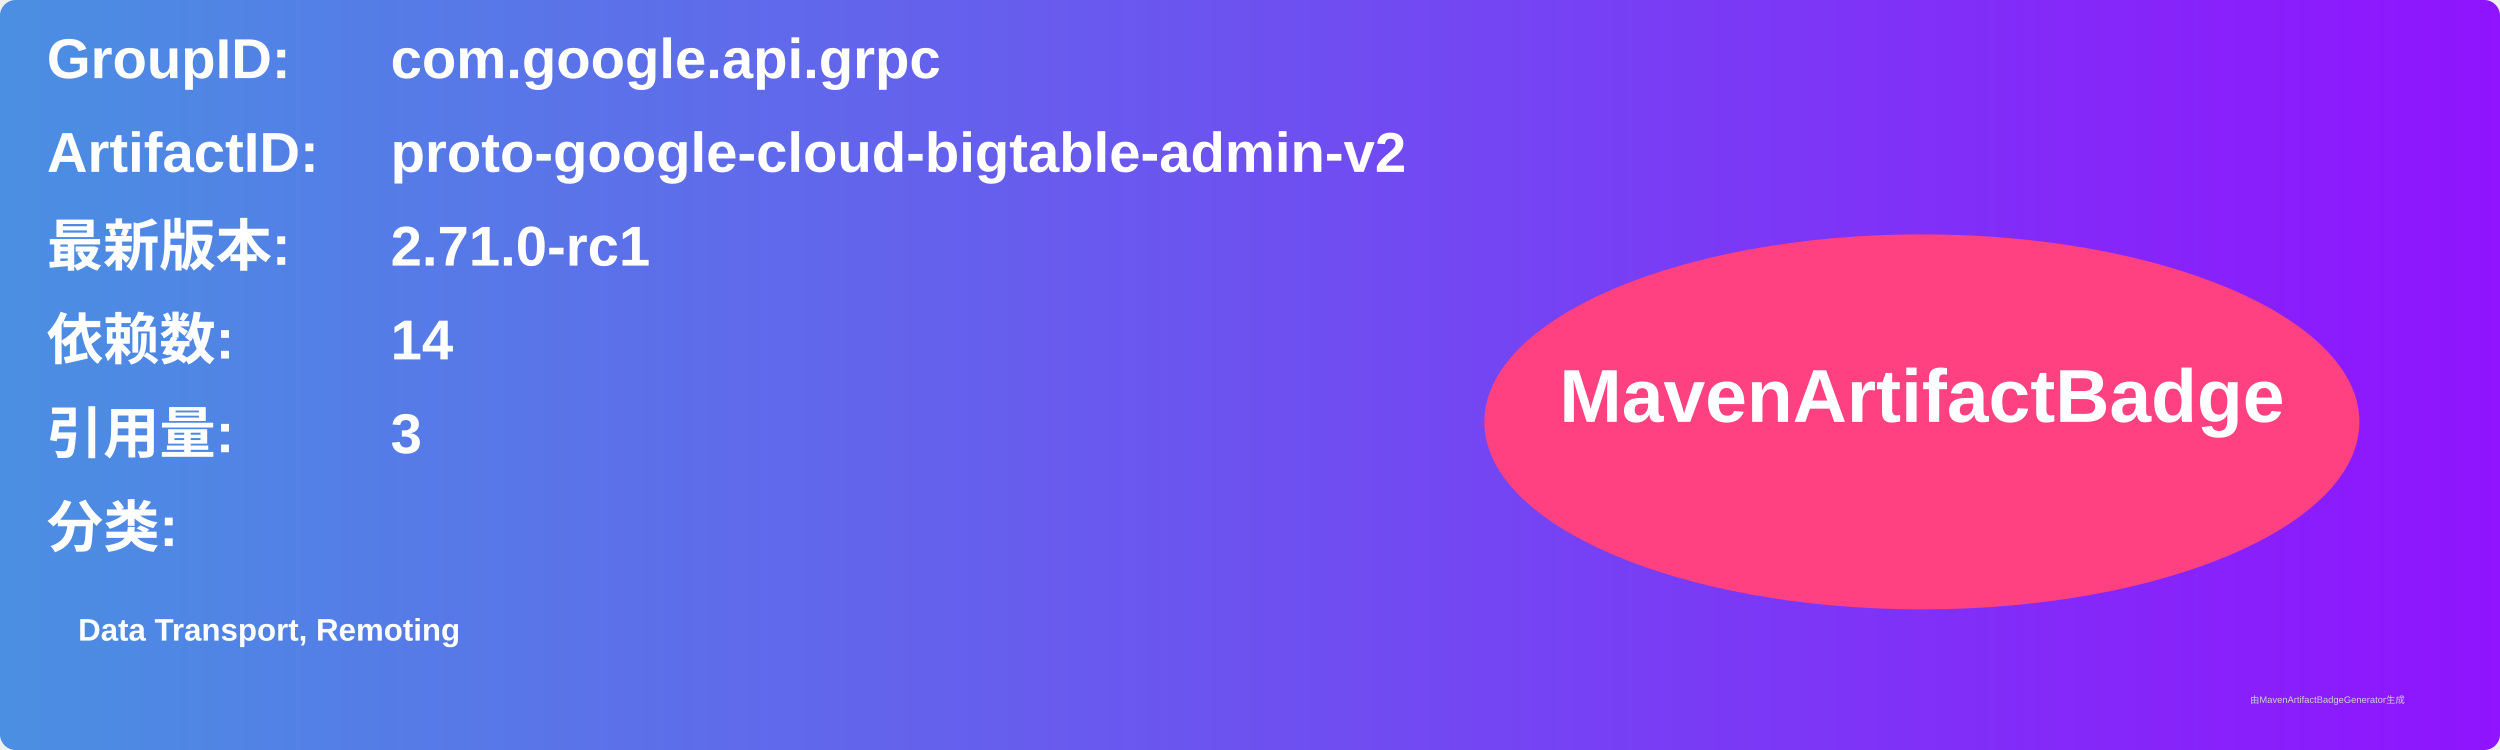
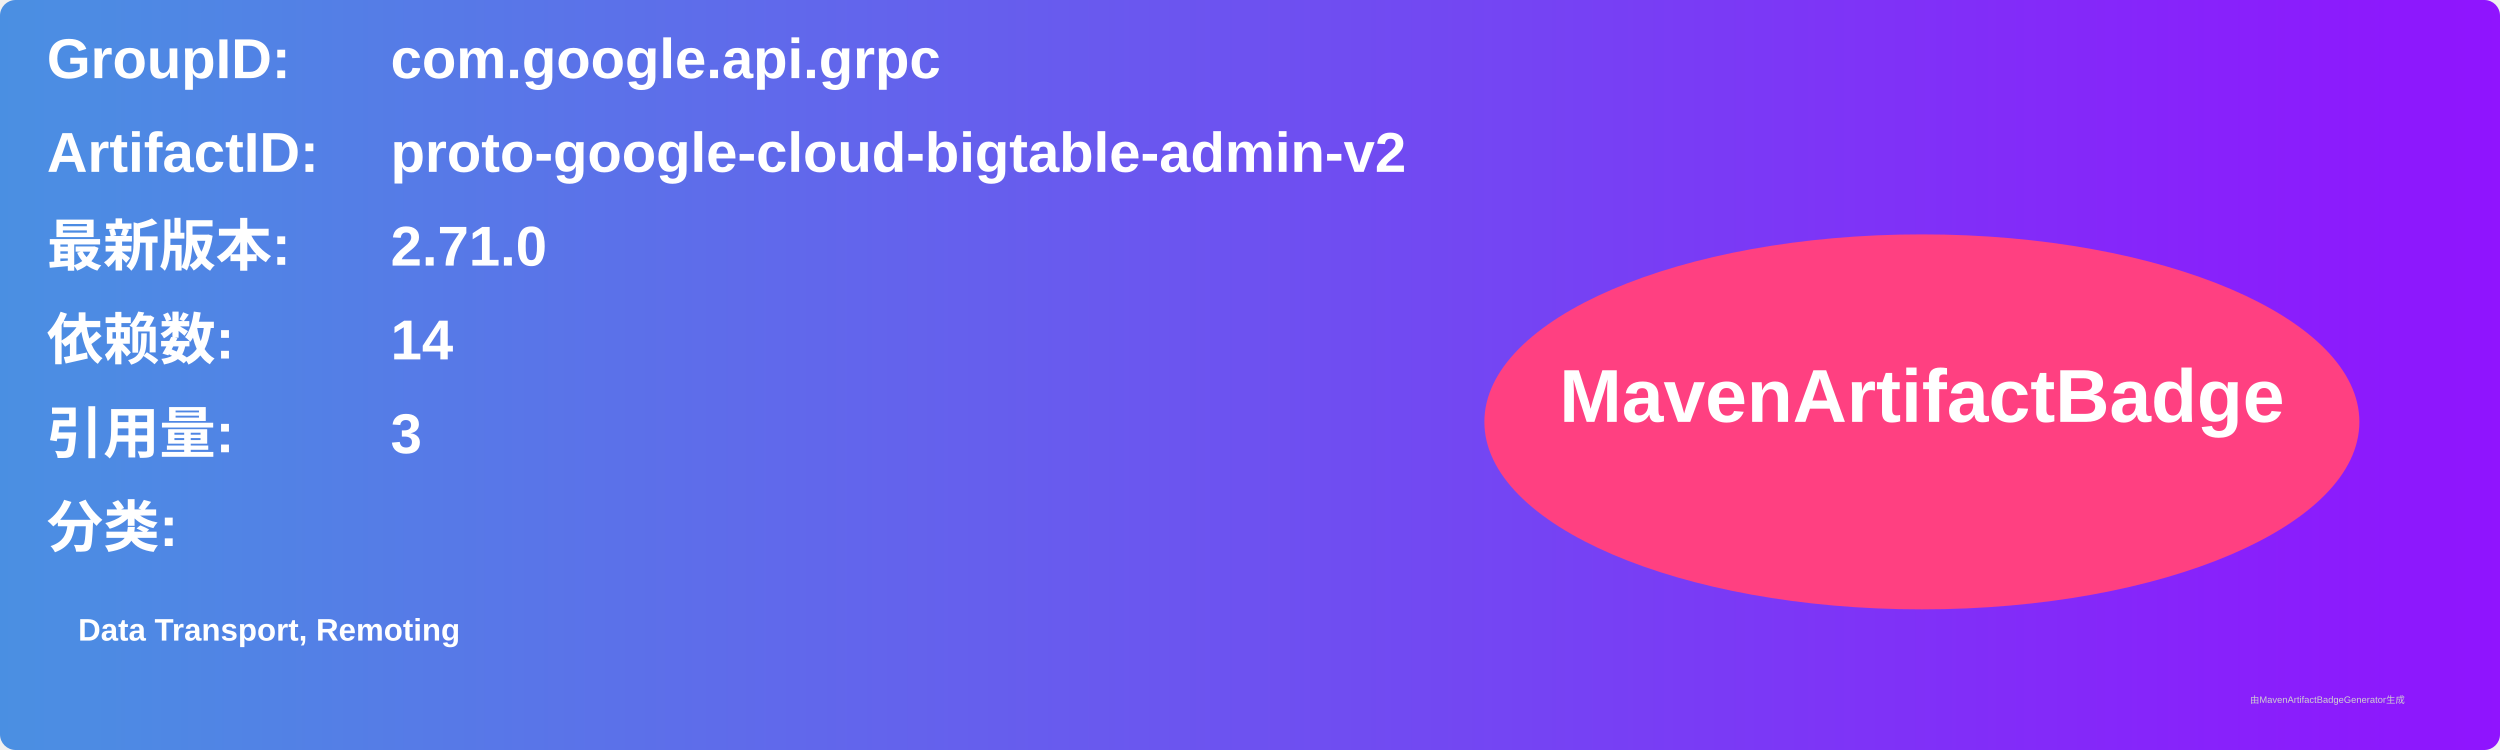
<svg xmlns="http://www.w3.org/2000/svg" width="800" height="240" viewBox="0 0 800 240">
  <linearGradient id="grad" x1="0%" y1="0%" x2="100%" y2="0%">
    <stop offset="0%" stop-color="#4a90e2" />
    <stop offset="100%" stop-color="#9013fe" />
  </linearGradient>
  <rect width="100%" height="100%" rx="5" ry="5" fill="url(#grad)" />
  <g transform="translate(15, 15)">
    <text x="0" y="10" font-family="Arial" font-size="18" fill="white" font-weight="bold" width="260">GroupID:</text>
    <text x="110" y="10" font-family="Arial" font-size="18" fill="white" font-weight="bold" width="460">com.google.api.grpc</text>
    <text x="0" y="40" font-family="Arial" font-size="18" fill="white" font-weight="bold" width="260">ArtifactID:</text>
    <text x="110" y="40" font-family="Arial" font-size="18" fill="white" font-weight="bold" width="460">proto-google-cloud-bigtable-admin-v2</text>
    <text x="0" y="70" font-family="Arial" font-size="18" fill="white" font-weight="bold">最新版本:</text>
    <text x="110" y="70" font-family="Arial" font-size="18" fill="white" font-weight="bold">
-       <tspan font-weight="bold">2.71.0-rc1</tspan>
+       <tspan font-weight="bold">2.71.0</tspan>
    </text>
    <text x="0" y="100" font-family="Arial" font-size="18" fill="white" font-weight="bold">依赖数: </text>
    <text x="110" y="100" font-family="Arial" font-size="18" fill="white">
      <tspan font-weight="bold">14</tspan>
    </text>
    <text x="0" y="130" font-family="Arial" font-size="18" fill="white" font-weight="bold">引用量: </text>
    <text x="110" y="130" font-family="Arial" font-size="18" fill="white">
      <tspan font-weight="bold">3</tspan>
    </text>
    <text x="0" y="160" font-family="Arial" font-size="18" fill="white" font-weight="bold">分类:</text>
    <text x="10" y="190" font-family="Arial" font-size="10" fill="white">
      <tspan font-weight="bold">Data Transport, Remoting</tspan>
    </text>
    <ellipse cx="600" cy="120" rx="140" ry="60" fill="#ff4081" />
    <text x="600" y="120" text-anchor="middle" font-family="Arial" font-size="24" fill="white" font-weight="bold">MavenArtifactBadge</text>
  </g>
  <text x="720" y="225" font-family="Arial" font-size="3" fill="#d0d0d0">由MavenArtifactBadgeGenerator生成</text>
</svg>
